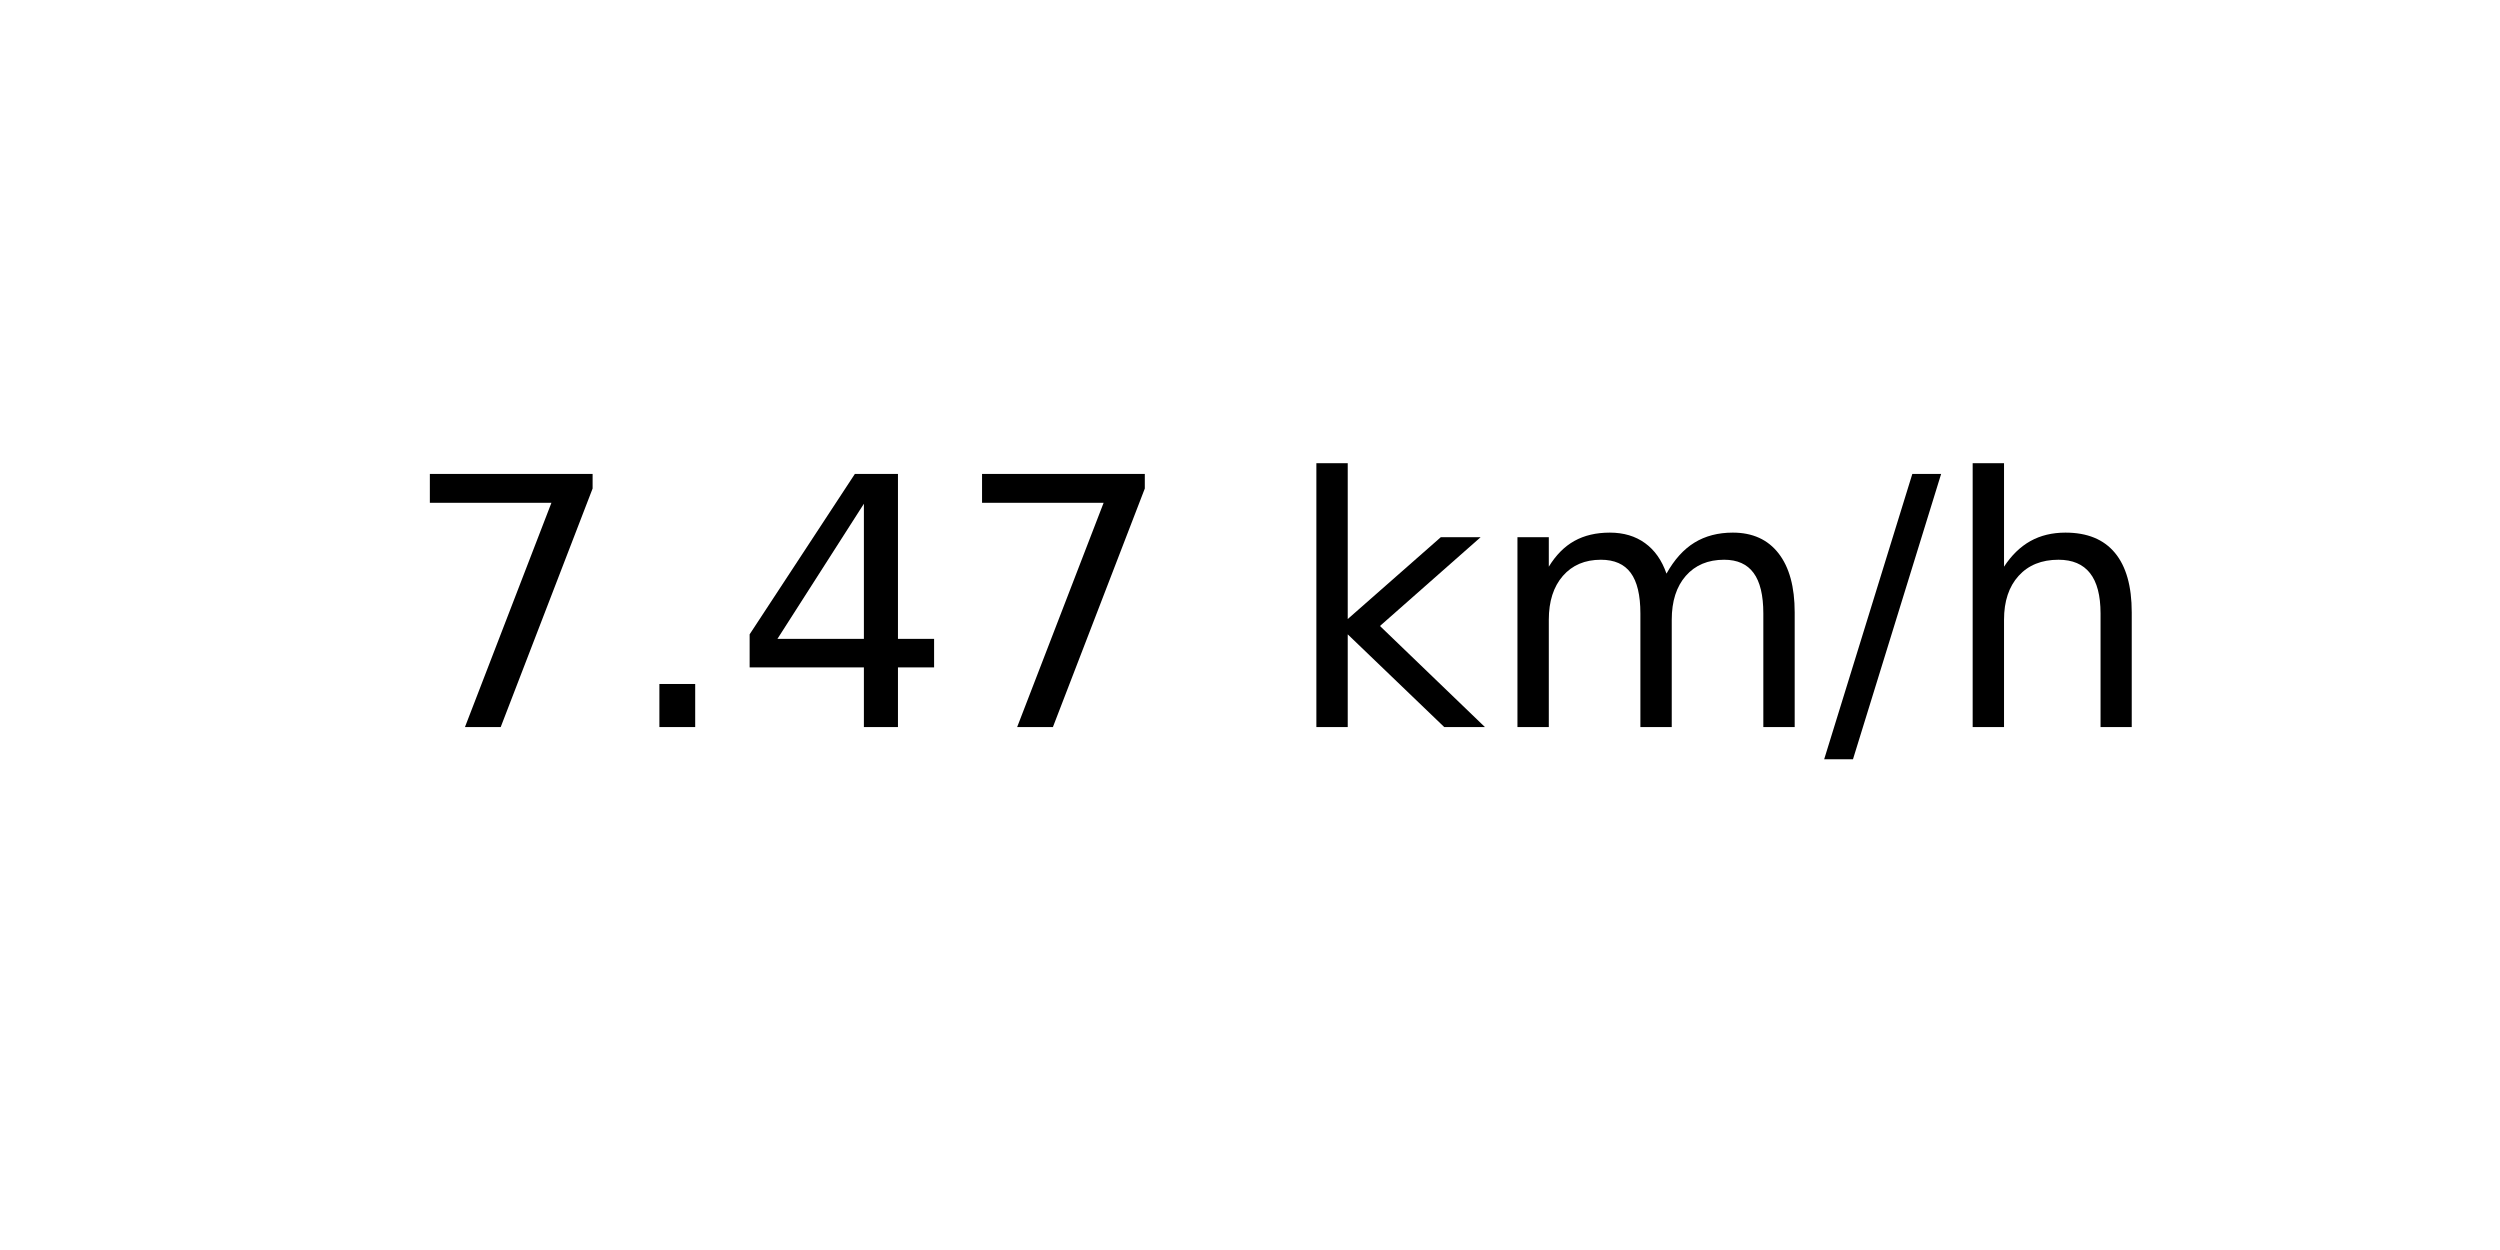
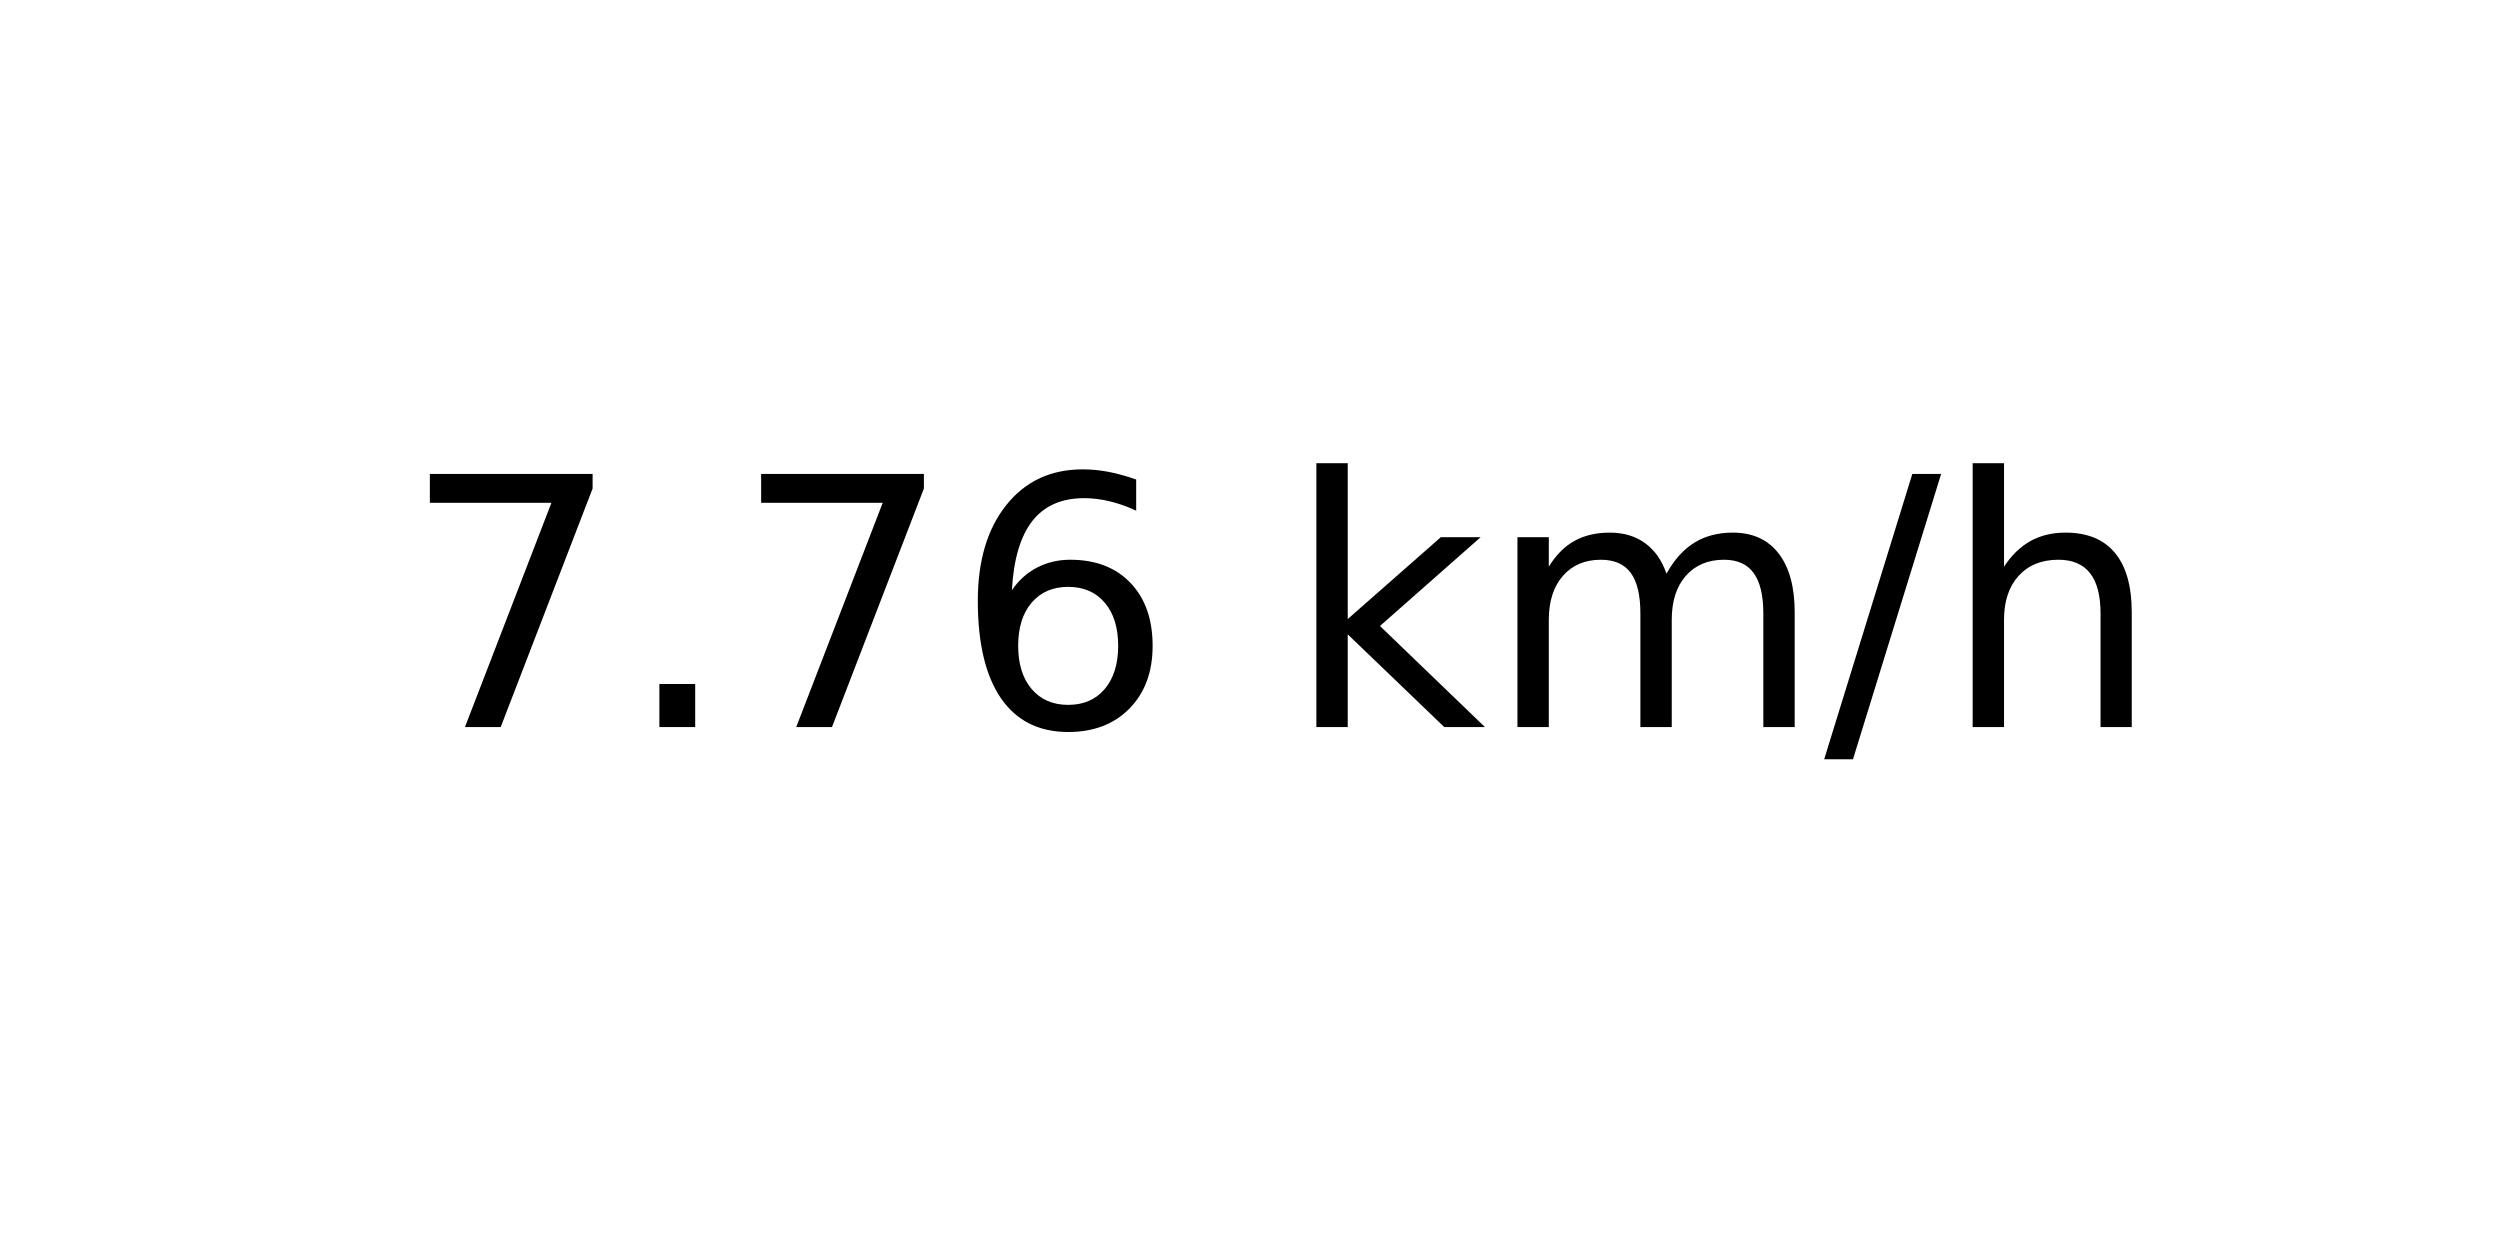
<svg xmlns="http://www.w3.org/2000/svg" xmlns:xlink="http://www.w3.org/1999/xlink" width="72pt" height="36pt" viewBox="0 0 72 36" version="1.1">
  <defs>
    <style type="text/css">*{stroke-linejoin: round; stroke-linecap: butt}</style>
  </defs>
  <g id="figure_1">
    <g id="axes_1">
      <g id="text_1">
        <g transform="translate(11.55937 20.93937) scale(0.1 -0.1)">
          <defs>
            <path id="DejaVuSans-37" d="M 525 4666  L 3525 4666  L 3525 4397  L 1831 0  L 1172 0  L 2766 4134  L 525 4134  L 525 4666  z " transform="scale(0.015625)" />
            <path id="DejaVuSans-2e" d="M 684 794  L 1344 794  L 1344 0  L 684 0  L 684 794  z " transform="scale(0.015625)" />
-             <path id="DejaVuSans-34" d="M 2419 4116  L 825 1625  L 2419 1625  L 2419 4116  z M 2253 4666  L 3047 4666  L 3047 1625  L 3713 1625  L 3713 1100  L 3047 1100  L 3047 0  L 2419 0  L 2419 1100  L 313 1100  L 313 1709  L 2253 4666  z " transform="scale(0.015625)" />
+             <path id="DejaVuSans-36" d="M 2113 2584  Q 1688 2584 1439 2293  Q 1191 2003 1191 1497  Q 1191 994 1439 701  Q 1688 409 2113 409  Q 2538 409 2786 701  Q 3034 994 3034 1497  Q 3034 2003 2786 2293  Q 2538 2584 2113 2584  z M 3366 4563  L 3366 3988  Q 3128 4100 2886 4159  Q 2644 4219 2406 4219  Q 1781 4219 1451 3797  Q 1122 3375 1075 2522  Q 1259 2794 1537 2939  Q 1816 3084 2150 3084  Q 2853 3084 3261 2657  Q 3669 2231 3669 1497  Q 3669 778 3244 343  Q 2819 -91 2113 -91  Q 1303 -91 875 529  Q 447 1150 447 2328  Q 447 3434 972 4092  Q 1497 4750 2381 4750  Q 2619 4750 2861 4703  Q 3103 4656 3366 4563  z " transform="scale(0.015625)" />
            <path id="DejaVuSans-20" transform="scale(0.015625)" />
            <path id="DejaVuSans-6b" d="M 581 4863  L 1159 4863  L 1159 1991  L 2875 3500  L 3609 3500  L 1753 1863  L 3688 0  L 2938 0  L 1159 1709  L 1159 0  L 581 0  L 581 4863  z " transform="scale(0.015625)" />
            <path id="DejaVuSans-6d" d="M 3328 2828  Q 3544 3216 3844 3400  Q 4144 3584 4550 3584  Q 5097 3584 5394 3201  Q 5691 2819 5691 2113  L 5691 0  L 5113 0  L 5113 2094  Q 5113 2597 4934 2840  Q 4756 3084 4391 3084  Q 3944 3084 3684 2787  Q 3425 2491 3425 1978  L 3425 0  L 2847 0  L 2847 2094  Q 2847 2600 2669 2842  Q 2491 3084 2119 3084  Q 1678 3084 1418 2786  Q 1159 2488 1159 1978  L 1159 0  L 581 0  L 581 3500  L 1159 3500  L 1159 2956  Q 1356 3278 1631 3431  Q 1906 3584 2284 3584  Q 2666 3584 2933 3390  Q 3200 3197 3328 2828  z " transform="scale(0.015625)" />
            <path id="DejaVuSans-2f" d="M 1625 4666  L 2156 4666  L 531 -594  L 0 -594  L 1625 4666  z " transform="scale(0.015625)" />
            <path id="DejaVuSans-68" d="M 3513 2113  L 3513 0  L 2938 0  L 2938 2094  Q 2938 2591 2744 2837  Q 2550 3084 2163 3084  Q 1697 3084 1428 2787  Q 1159 2491 1159 1978  L 1159 0  L 581 0  L 581 4863  L 1159 4863  L 1159 2956  Q 1366 3272 1645 3428  Q 1925 3584 2291 3584  Q 2894 3584 3203 3211  Q 3513 2838 3513 2113  z " transform="scale(0.015625)" />
          </defs>
          <use xlink:href="#DejaVuSans-37" />
          <use xlink:href="#DejaVuSans-2e" x="63.623" />
-           <use xlink:href="#DejaVuSans-34" x="95.41" />
-           <use xlink:href="#DejaVuSans-37" x="159.033" />
+           <use xlink:href="#DejaVuSans-37" x="95.41" />
+           <use xlink:href="#DejaVuSans-36" x="159.033" />
          <use xlink:href="#DejaVuSans-20" x="222.656" />
          <use xlink:href="#DejaVuSans-6b" x="254.443" />
          <use xlink:href="#DejaVuSans-6d" x="312.354" />
          <use xlink:href="#DejaVuSans-2f" x="409.766" />
          <use xlink:href="#DejaVuSans-68" x="443.457" />
        </g>
      </g>
    </g>
  </g>
</svg>
